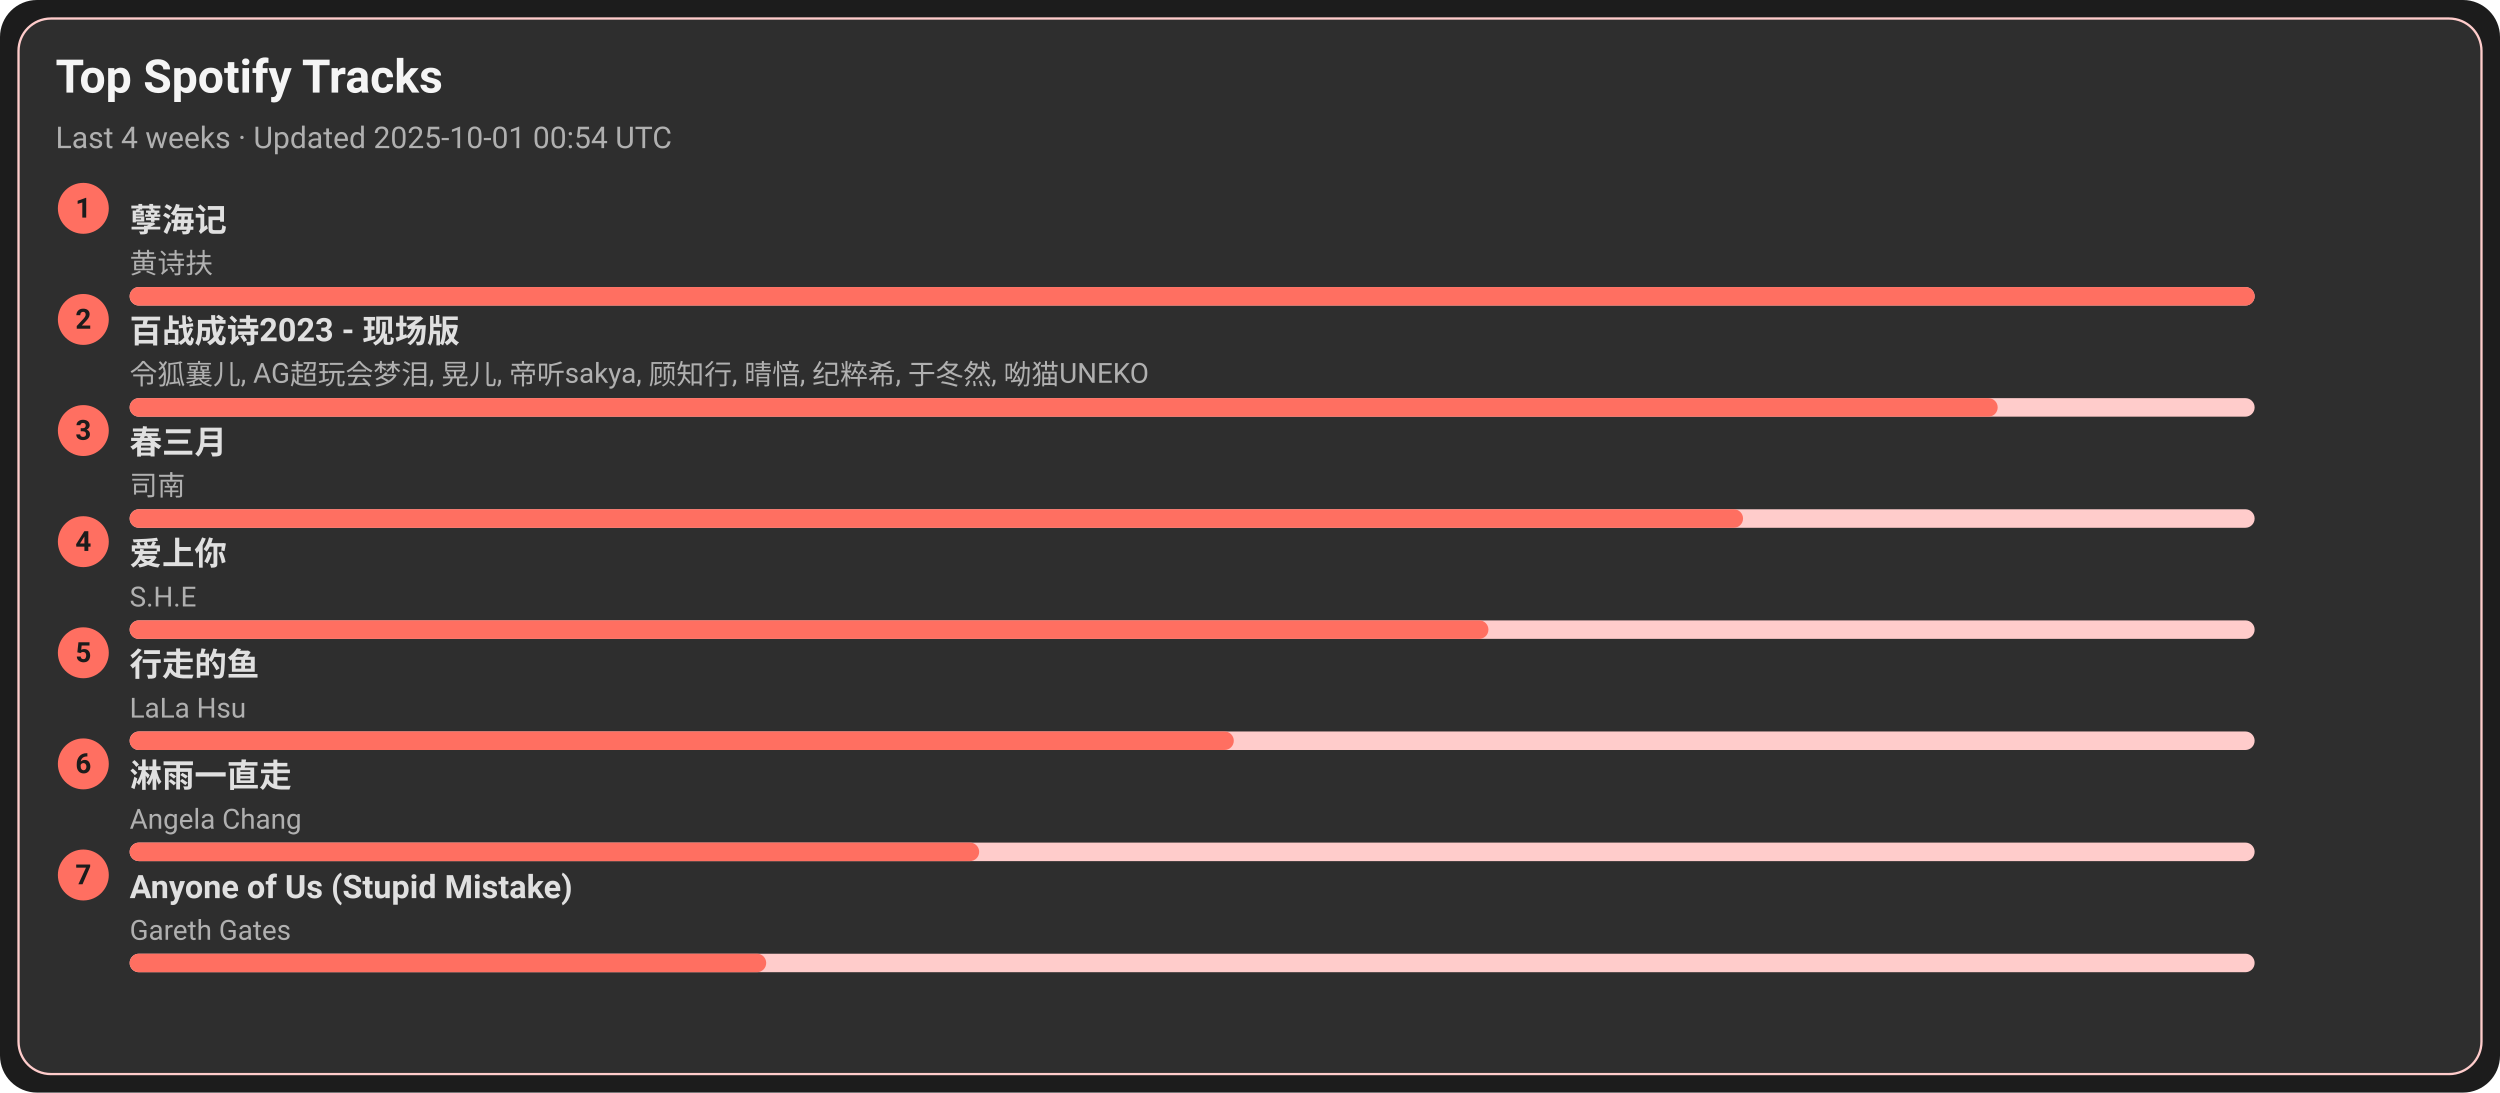
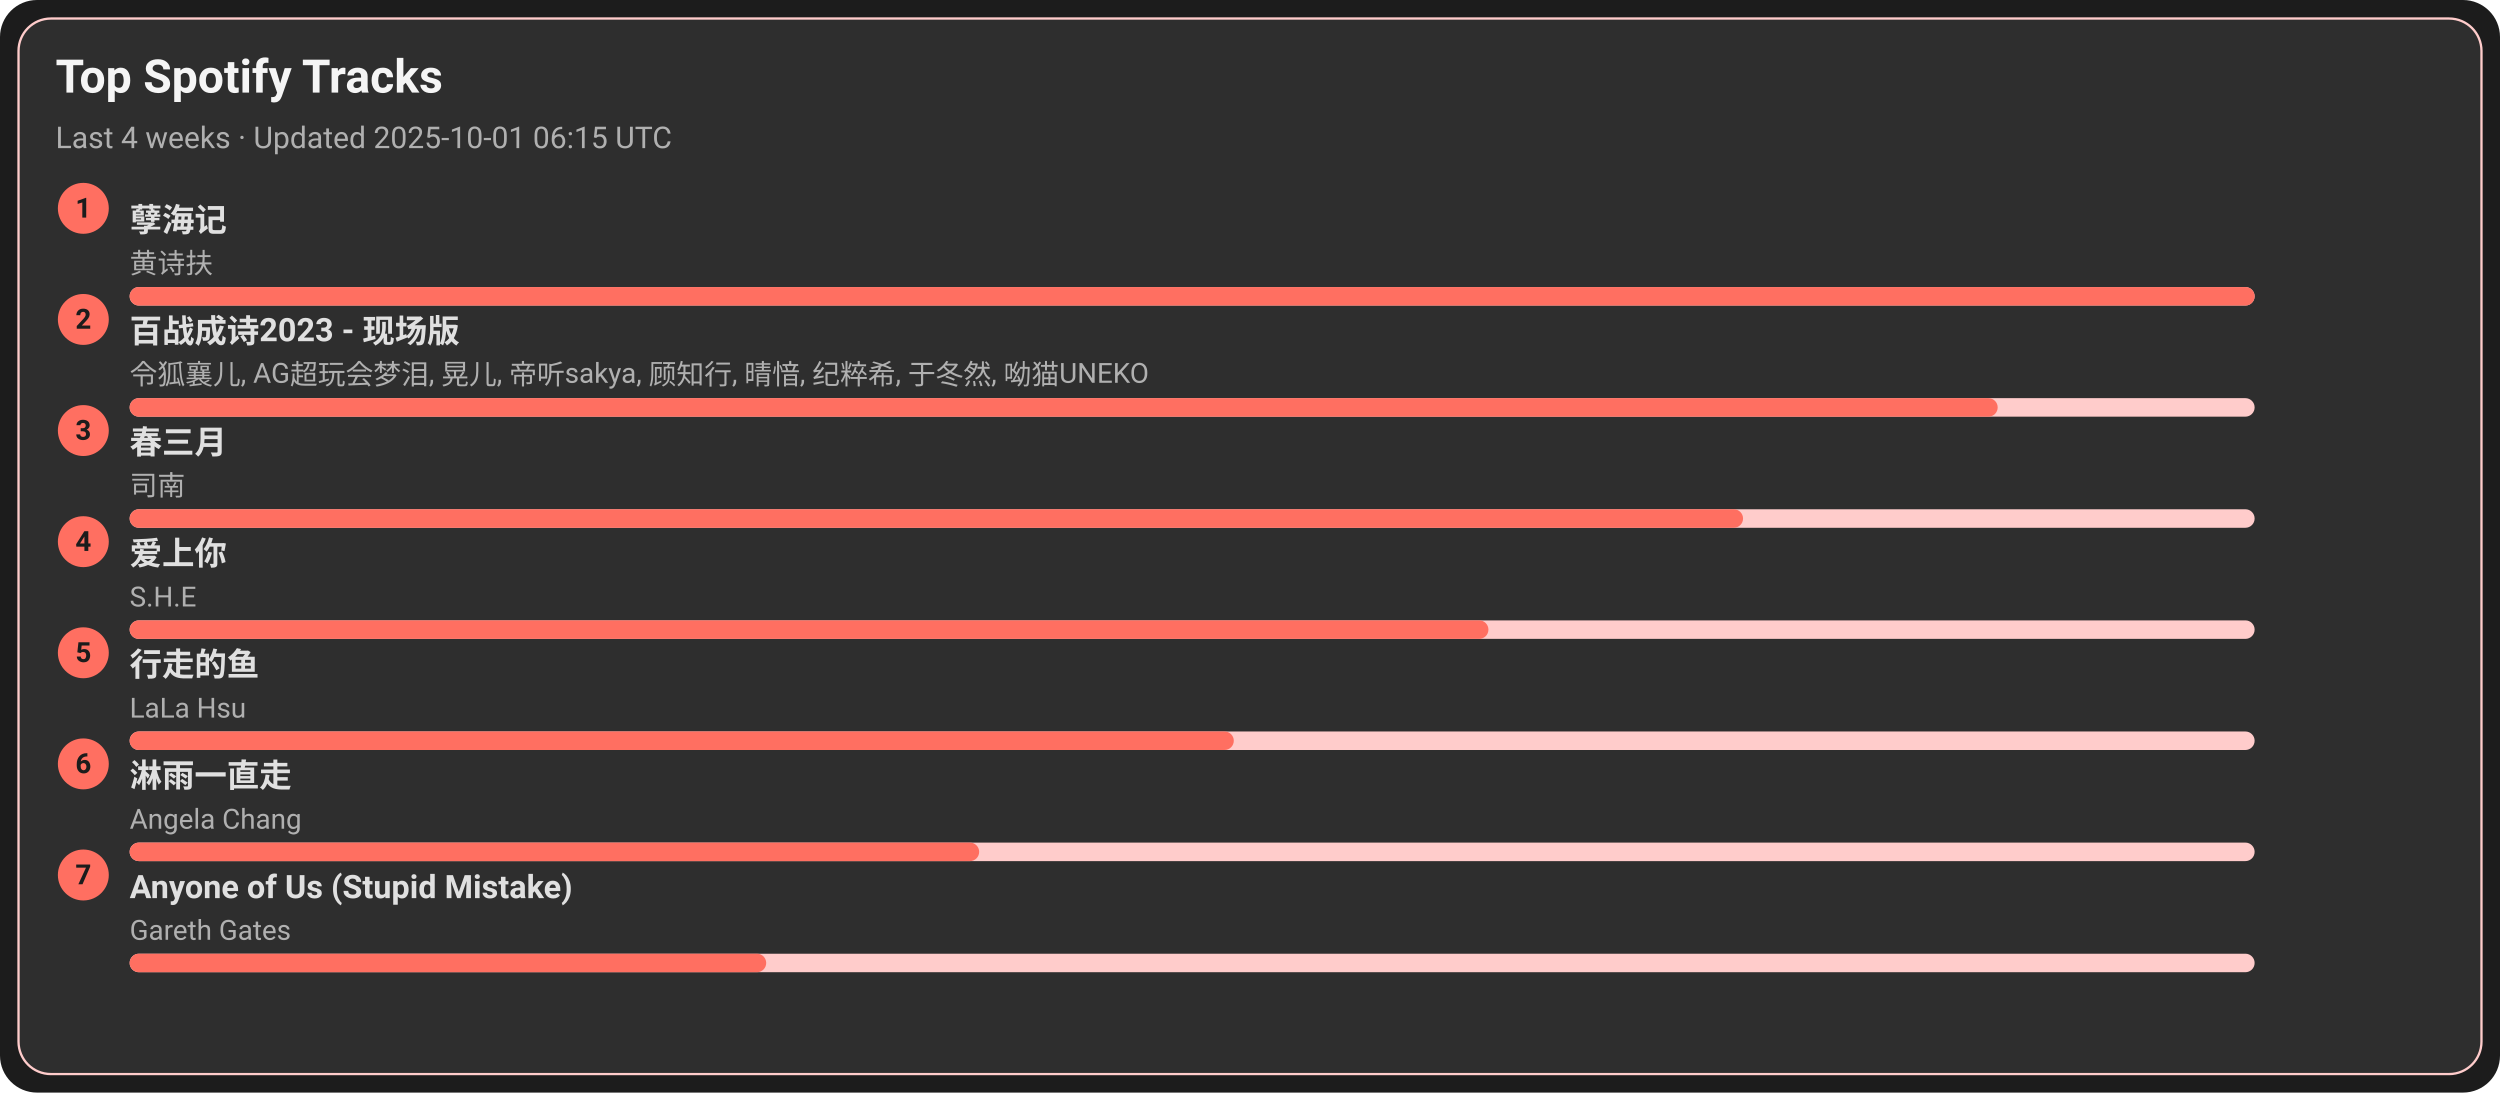
<svg xmlns="http://www.w3.org/2000/svg" width="1080" height="472" viewBox="0 0 1080 472">
  <style>text{font-family:-apple-system,BlinkMacSystemFont,Segoe UI,Roboto,Ubuntu,Helvetica Neue,Arial,Noto Sans,sans-serif}</style>
  <rect width="1080" height="472" rx="16" fill="#1c1c1c" />
  <rect x="8" y="8" width="1064" height="456" rx="14" fill="#2e2e2e" stroke="#ffcccb" />
  <text x="24" y="40" font-size="20" fill="#f5f5f5" font-weight="600">Top Spotify Tracks</text>
-   <text x="24" y="64" font-size="13" fill="#b0b0b0">Last 4 weeks · Updated 2025-10-01 00:54 UTC</text>
+   <text x="24" y="64" font-size="13" fill="#b0b0b0">Last 4 weeks · Updated 2025-10-01 06:15 UTC</text>
  <circle cx="36" cy="90" r="11" fill="#ff6f61" />
  <text x="36" y="94" text-anchor="middle" font-size="12" fill="#1c1c1c" font-weight="700">1</text>
  <a href="https://open.spotify.com/track/3eIovUMhirNN6btJbpzNqD" target="_blank" rel="noopener noreferrer">
    <text x="56" y="100" font-size="14" fill="#e0e0e0" font-weight="600">孽海记</text>
  </a>
  <text x="56" y="118" font-size="12" fill="#b0b0b0">黄诗扶</text>
  <rect x="56" y="124" width="918" height="8" rx="4" fill="#ffcccb" />
  <rect x="56" y="124" width="918" height="8" rx="4" fill="#ff6f61" />
  <circle cx="36" cy="138" r="11" fill="#ff6f61" />
  <text x="36" y="142" text-anchor="middle" font-size="12" fill="#1c1c1c" font-weight="700">2</text>
  <a href="https://open.spotify.com/track/2gttnS8fWnDwziLFt2TLEi" target="_blank" rel="noopener noreferrer">
    <text x="56" y="148" font-size="14" fill="#e0e0e0" font-weight="600">百战成诗2023 - 现场版</text>
  </a>
  <text x="56" y="166" font-size="12" fill="#b0b0b0">令狐襄儿, AG超玩会梦泪, 晃儿, 帝听sakya, 顾知行, 晴愔, 纪粹希, 于冬然, 呦猫UNEKO</text>
  <rect x="56" y="172" width="918" height="8" rx="4" fill="#ffcccb" />
  <rect x="56" y="172" width="807" height="8" rx="4" fill="#ff6f61" />
  <circle cx="36" cy="186" r="11" fill="#ff6f61" />
  <text x="36" y="190" text-anchor="middle" font-size="12" fill="#1c1c1c" font-weight="700">3</text>
  <a href="https://open.spotify.com/track/5A9BOP4WTk2UayDlMb8w98" target="_blank" rel="noopener noreferrer">
    <text x="56" y="196" font-size="14" fill="#e0e0e0" font-weight="600">春三月</text>
  </a>
  <text x="56" y="214" font-size="12" fill="#b0b0b0">司南</text>
  <rect x="56" y="220" width="918" height="8" rx="4" fill="#ffcccb" />
  <rect x="56" y="220" width="697" height="8" rx="4" fill="#ff6f61" />
  <circle cx="36" cy="234" r="11" fill="#ff6f61" />
  <text x="36" y="238" text-anchor="middle" font-size="12" fill="#1c1c1c" font-weight="700">4</text>
  <a href="https://open.spotify.com/track/4hcNpo1rtbzyNswsM5byTf" target="_blank" rel="noopener noreferrer">
    <text x="56" y="244" font-size="14" fill="#e0e0e0" font-weight="600">爱上你</text>
  </a>
  <text x="56" y="262" font-size="12" fill="#b0b0b0">S.H.E</text>
  <rect x="56" y="268" width="918" height="8" rx="4" fill="#ffcccb" />
  <rect x="56" y="268" width="587" height="8" rx="4" fill="#ff6f61" />
  <circle cx="36" cy="282" r="11" fill="#ff6f61" />
  <text x="36" y="286" text-anchor="middle" font-size="12" fill="#1c1c1c" font-weight="700">5</text>
  <a href="https://open.spotify.com/track/5tGyQ1cWTaHBfZSHWr8AZb" target="_blank" rel="noopener noreferrer">
    <text x="56" y="292" font-size="14" fill="#e0e0e0" font-weight="600">行走的鱼</text>
  </a>
  <text x="56" y="310" font-size="12" fill="#b0b0b0">LaLa Hsu</text>
  <rect x="56" y="316" width="918" height="8" rx="4" fill="#ffcccb" />
  <rect x="56" y="316" width="477" height="8" rx="4" fill="#ff6f61" />
  <circle cx="36" cy="330" r="11" fill="#ff6f61" />
  <text x="36" y="334" text-anchor="middle" font-size="12" fill="#1c1c1c" font-weight="700">6</text>
  <a href="https://open.spotify.com/track/5AwdQtK9c0ogafVxM8EWte" target="_blank" rel="noopener noreferrer">
    <text x="56" y="340" font-size="14" fill="#e0e0e0" font-weight="600">淋雨一直走</text>
  </a>
  <text x="56" y="358" font-size="12" fill="#b0b0b0">Angela Chang</text>
  <rect x="56" y="364" width="918" height="8" rx="4" fill="#ffcccb" />
  <rect x="56" y="364" width="367" height="8" rx="4" fill="#ff6f61" />
  <circle cx="36" cy="378" r="11" fill="#ff6f61" />
  <text x="36" y="382" text-anchor="middle" font-size="12" fill="#1c1c1c" font-weight="700">7</text>
  <a href="https://open.spotify.com/track/7KZo8AI9F3Vnn3FXEYBL9f" target="_blank" rel="noopener noreferrer">
    <text x="56" y="388" font-size="14" fill="#e0e0e0" font-weight="600">Anyone of Us (Stupid Mistake)</text>
  </a>
  <text x="56" y="406" font-size="12" fill="#b0b0b0">Gareth Gates</text>
  <rect x="56" y="412" width="918" height="8" rx="4" fill="#ffcccb" />
  <rect x="56" y="412" width="275" height="8" rx="4" fill="#ff6f61" />
</svg>
